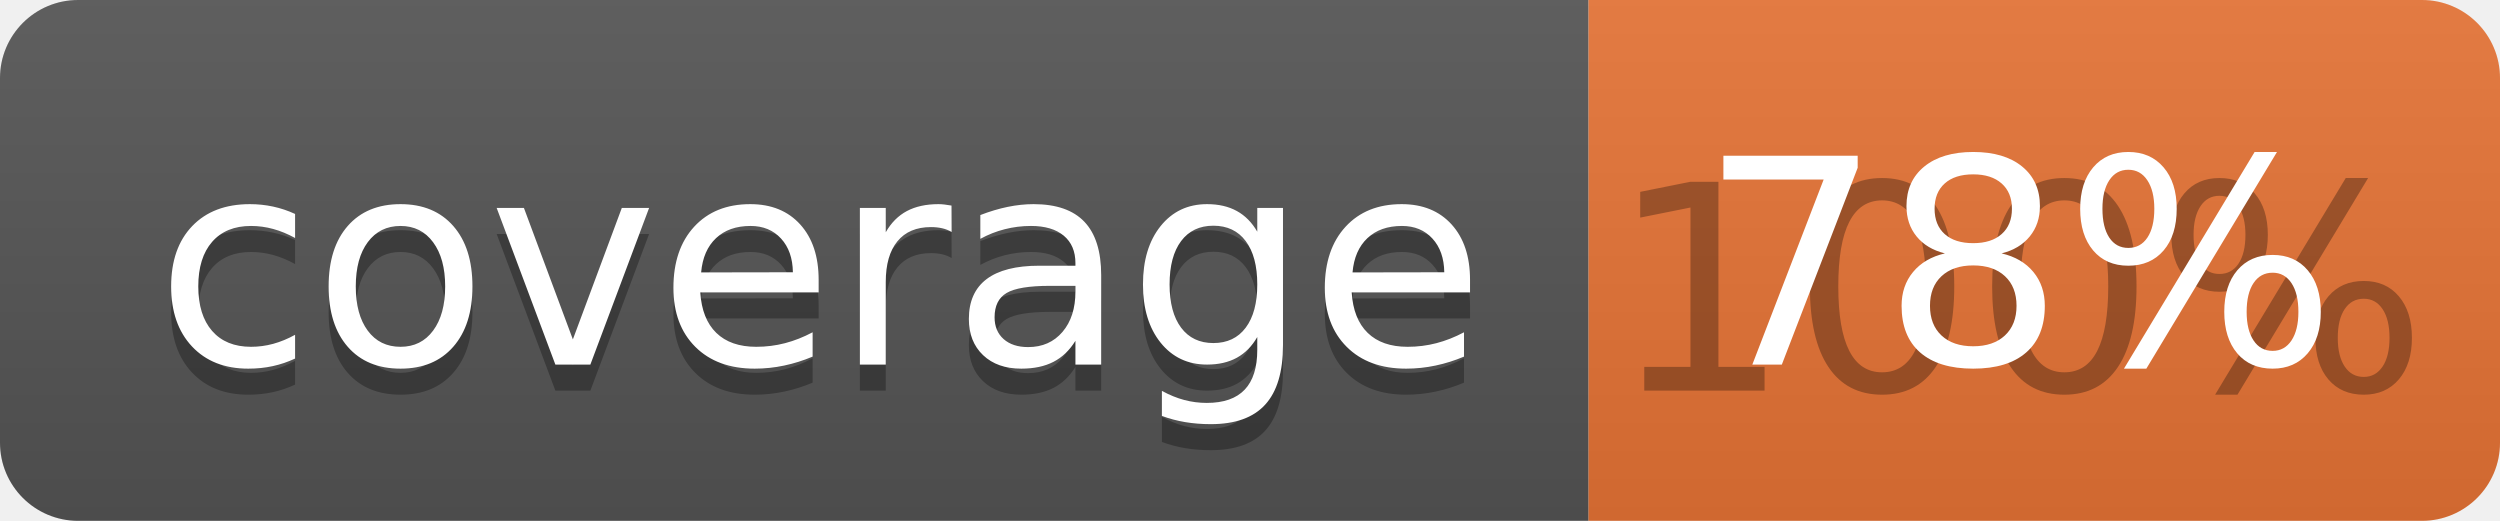
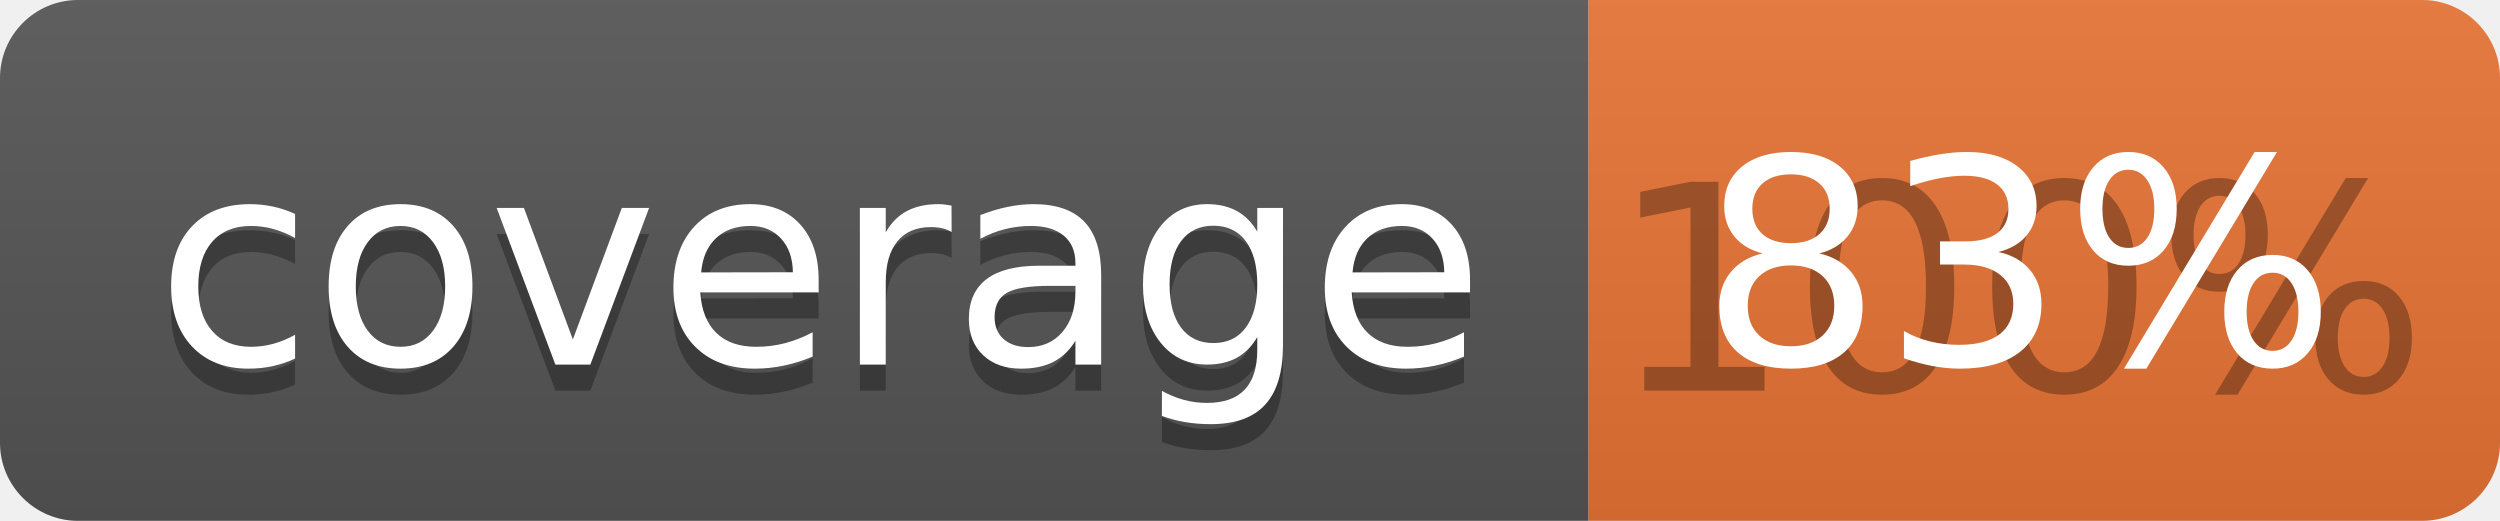
<svg xmlns="http://www.w3.org/2000/svg" width="96" height="20">
  <linearGradient id="b" x2="0" y2="100%">
    <stop offset="0" stop-color="#bbb" stop-opacity=".1" />
    <stop offset="1" stop-opacity=".1" />
  </linearGradient>
  <clipPath id="a">
    <rect width="96" height="20" rx="3" fill="#fff" />
  </clipPath>
  <g clip-path="url(#a)">
    <path fill="#555" d="M0 0h61v20H0z" />
    <path fill="#E87435" d="M61 0h35v20H61z" />
    <path fill="url(#b)" d="M0 0h96v20H0z" />
  </g>
  <g fill="#fff" text-anchor="middle" font-family="DejaVu Sans,Verdana,Geneva,sans-serif" font-size="110">
    <text x="315" y="150" fill="#010101" fill-opacity=".3" transform="scale(.1)" textLength="510">coverage</text>
    <text x="315" y="140" transform="scale(.1)" textLength="510">coverage</text>
    <text x="775" y="150" fill="#010101" fill-opacity=".3" transform="scale(.1)" textLength="250">100%</text>
-     <text x="775" y="140" transform="scale(.1)" textLength="250">78%</text>
+     <text x="775" y="140" transform="scale(.1)" textLength="250">83%</text>
  </g>
</svg>
